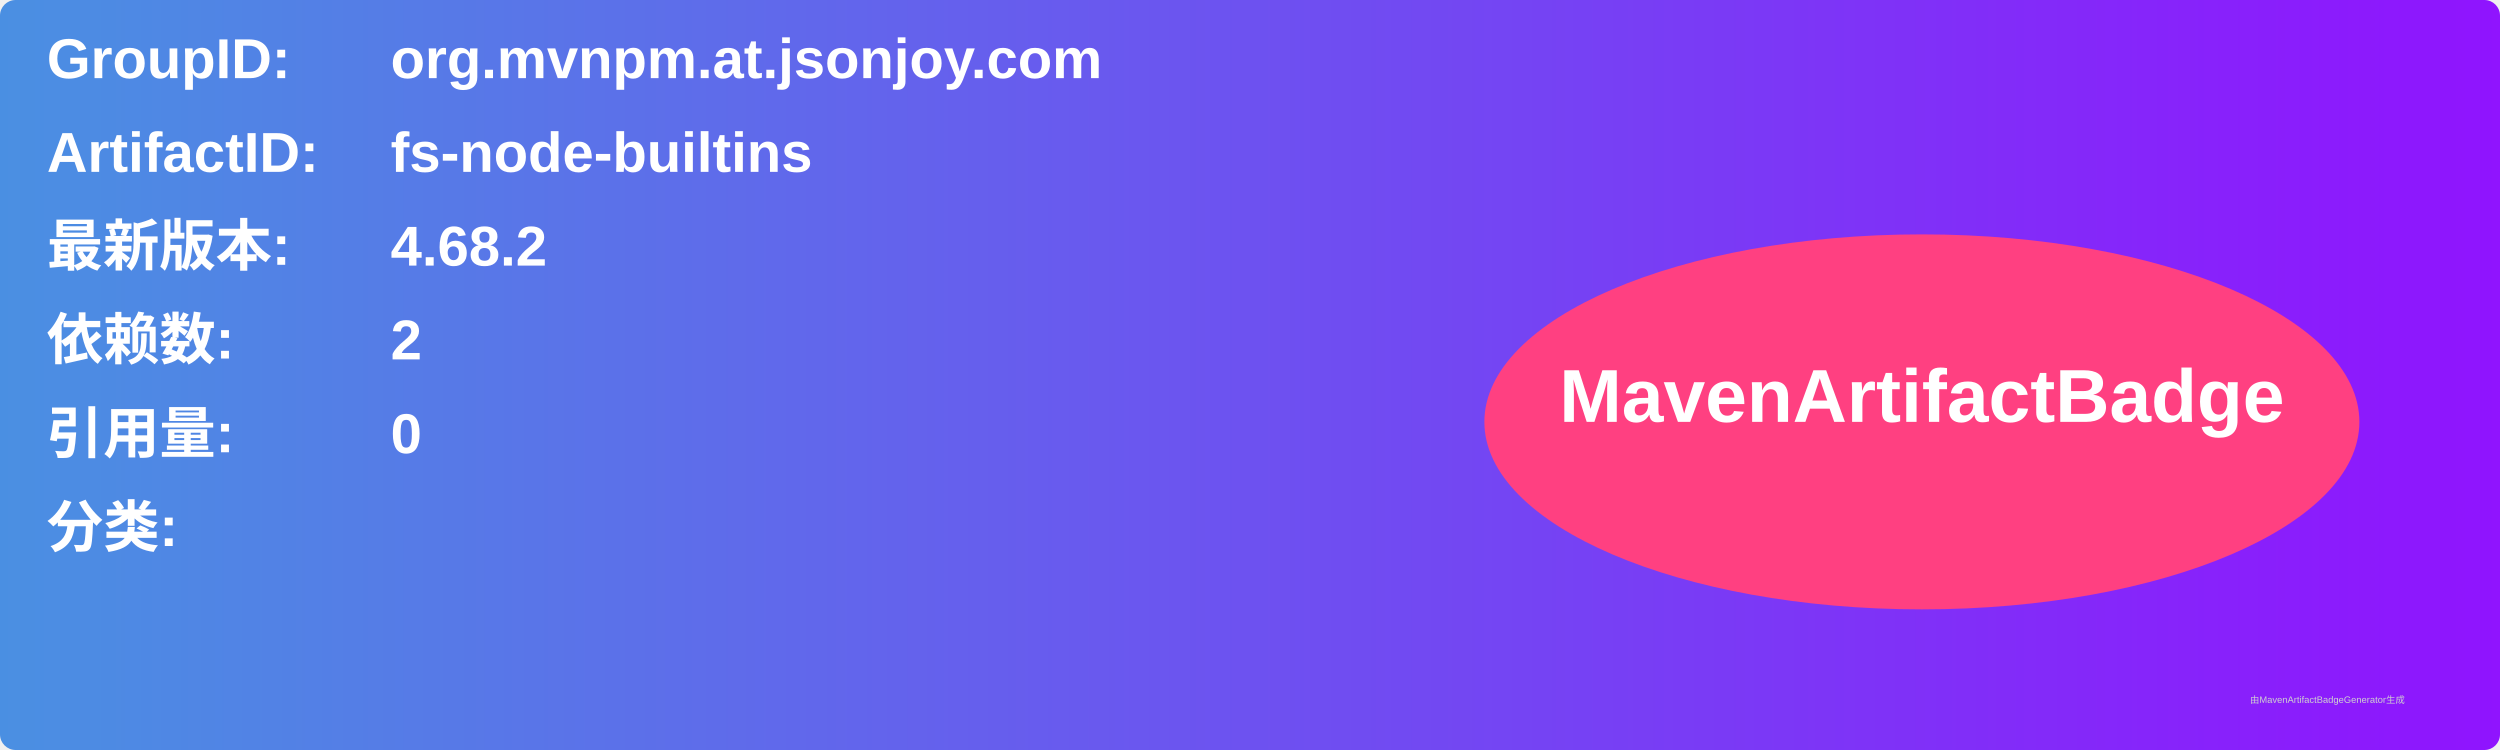
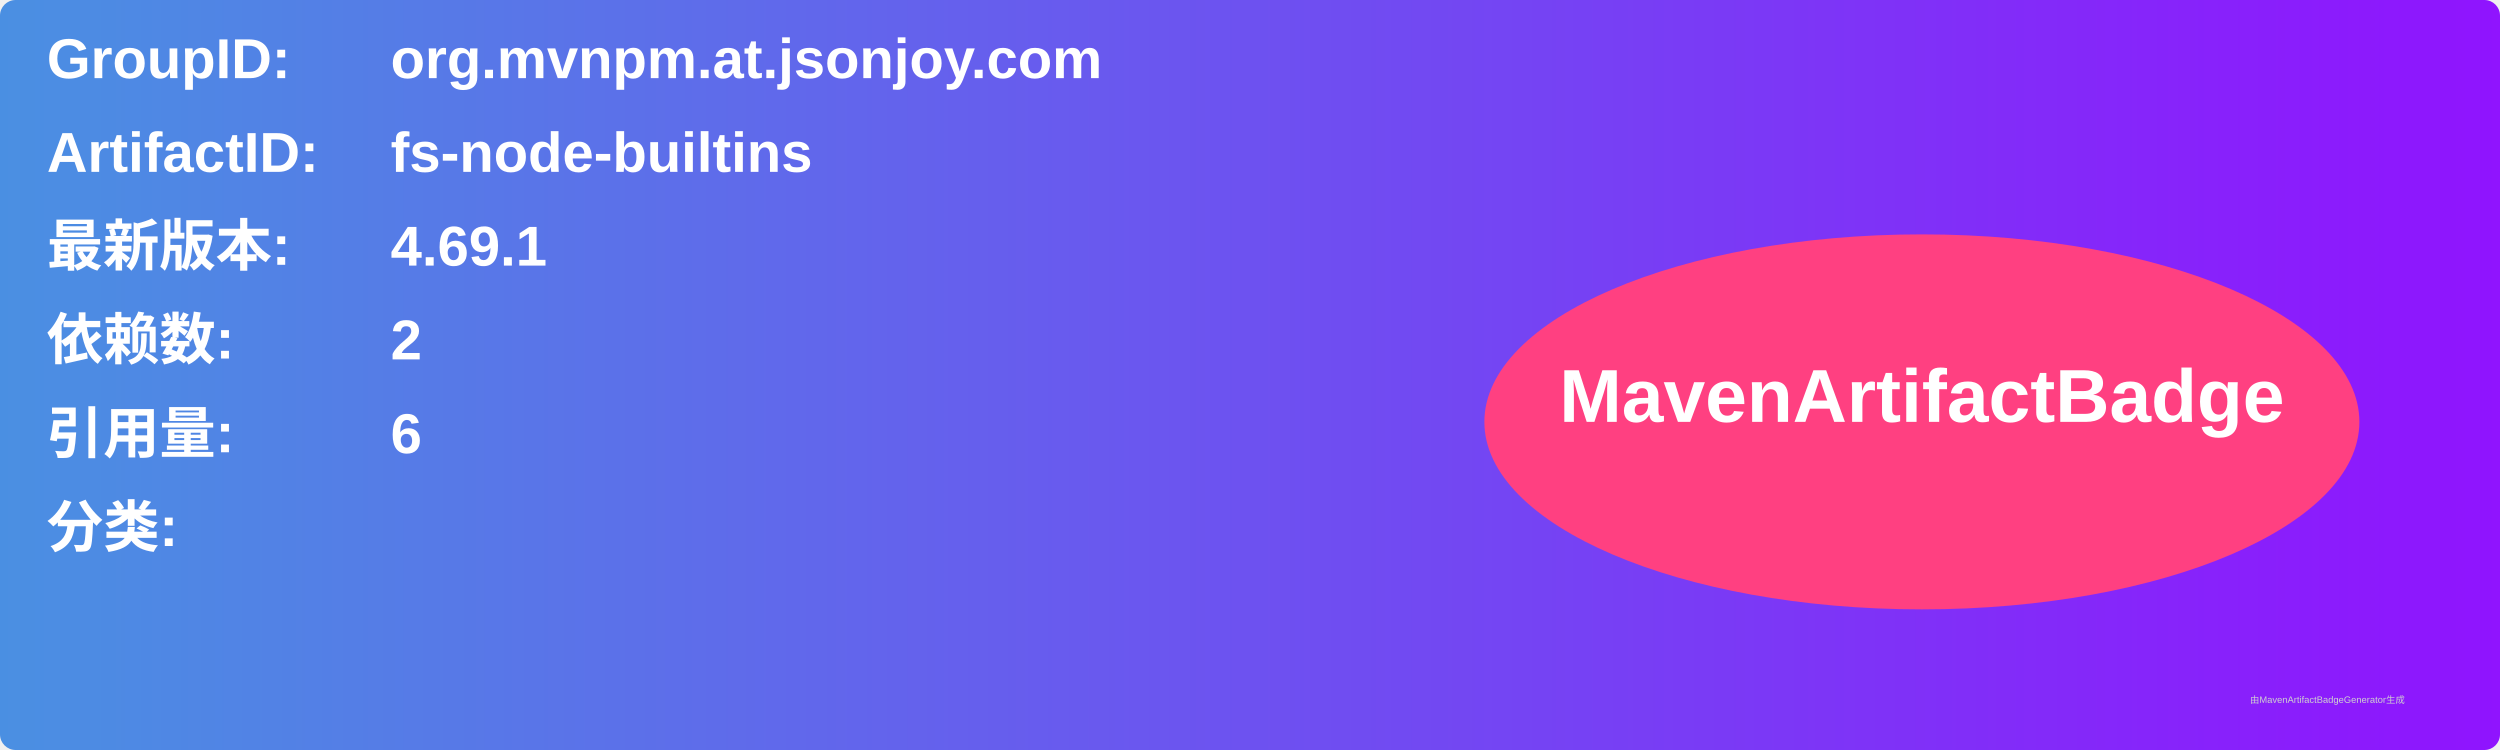
<svg xmlns="http://www.w3.org/2000/svg" width="800" height="240" viewBox="0 0 800 240">
  <linearGradient id="grad" x1="0%" y1="0%" x2="100%" y2="0%">
    <stop offset="0%" stop-color="#4a90e2" />
    <stop offset="100%" stop-color="#9013fe" />
  </linearGradient>
  <rect width="100%" height="100%" rx="5" ry="5" fill="url(#grad)" />
  <g transform="translate(15, 15)">
    <text x="0" y="10" font-family="Arial" font-size="18" fill="white" font-weight="bold" width="260">GroupID:</text>
    <text x="110" y="10" font-family="Arial" font-size="18" fill="white" font-weight="bold" width="460">org.mvnpm.at.jsonjoy.com</text>
    <text x="0" y="40" font-family="Arial" font-size="18" fill="white" font-weight="bold" width="260">ArtifactID:</text>
    <text x="110" y="40" font-family="Arial" font-size="18" fill="white" font-weight="bold" width="460">fs-node-builtins</text>
    <text x="0" y="70" font-family="Arial" font-size="18" fill="white" font-weight="bold">最新版本:</text>
    <text x="110" y="70" font-family="Arial" font-size="18" fill="white" font-weight="bold">
-       <tspan font-weight="bold">4.68.2</tspan>
+       <tspan font-weight="bold">4.69.1</tspan>
    </text>
    <text x="0" y="100" font-family="Arial" font-size="18" fill="white" font-weight="bold">依赖数: </text>
    <text x="110" y="100" font-family="Arial" font-size="18" fill="white">
      <tspan font-weight="bold">2</tspan>
    </text>
    <text x="0" y="130" font-family="Arial" font-size="18" fill="white" font-weight="bold">引用量: </text>
    <text x="110" y="130" font-family="Arial" font-size="18" fill="white">
-       <tspan font-weight="bold">0</tspan>
+       <tspan font-weight="bold">6</tspan>
    </text>
    <text x="0" y="160" font-family="Arial" font-size="18" fill="white" font-weight="bold">分类:</text>
    <text x="10" y="190" font-family="Arial" font-size="10" fill="white">
      <tspan font-weight="bold" />
    </text>
    <ellipse cx="600" cy="120" rx="140" ry="60" fill="#ff4081" />
    <text x="600" y="120" text-anchor="middle" font-family="Arial" font-size="24" fill="white" font-weight="bold">MavenArtifactBadge</text>
  </g>
  <text x="720" y="225" font-family="Arial" font-size="3" fill="#d0d0d0">由MavenArtifactBadgeGenerator生成</text>
</svg>
